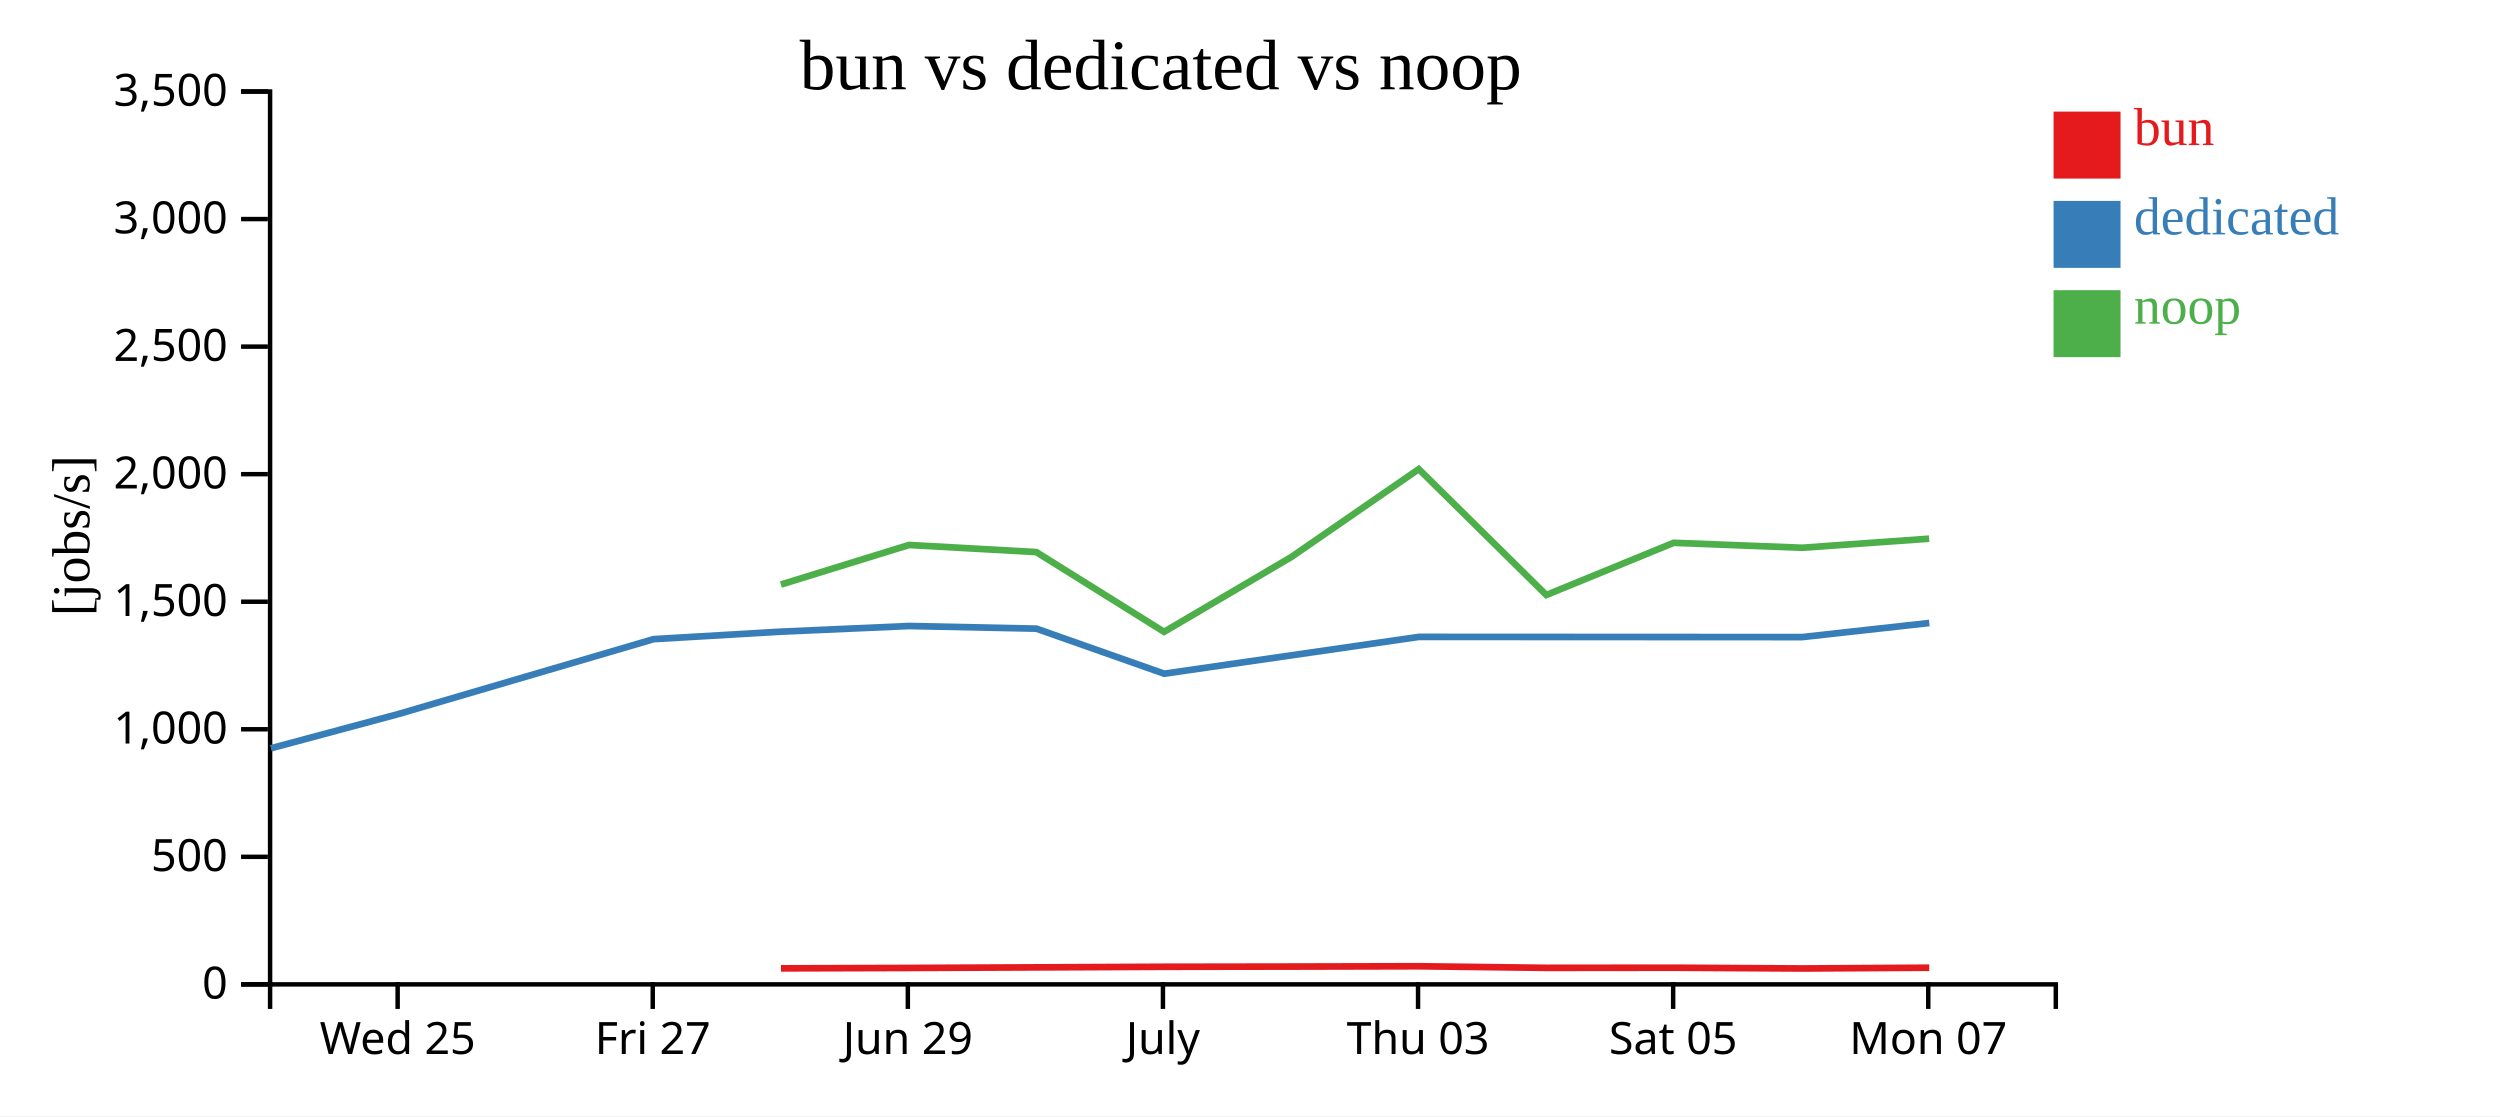
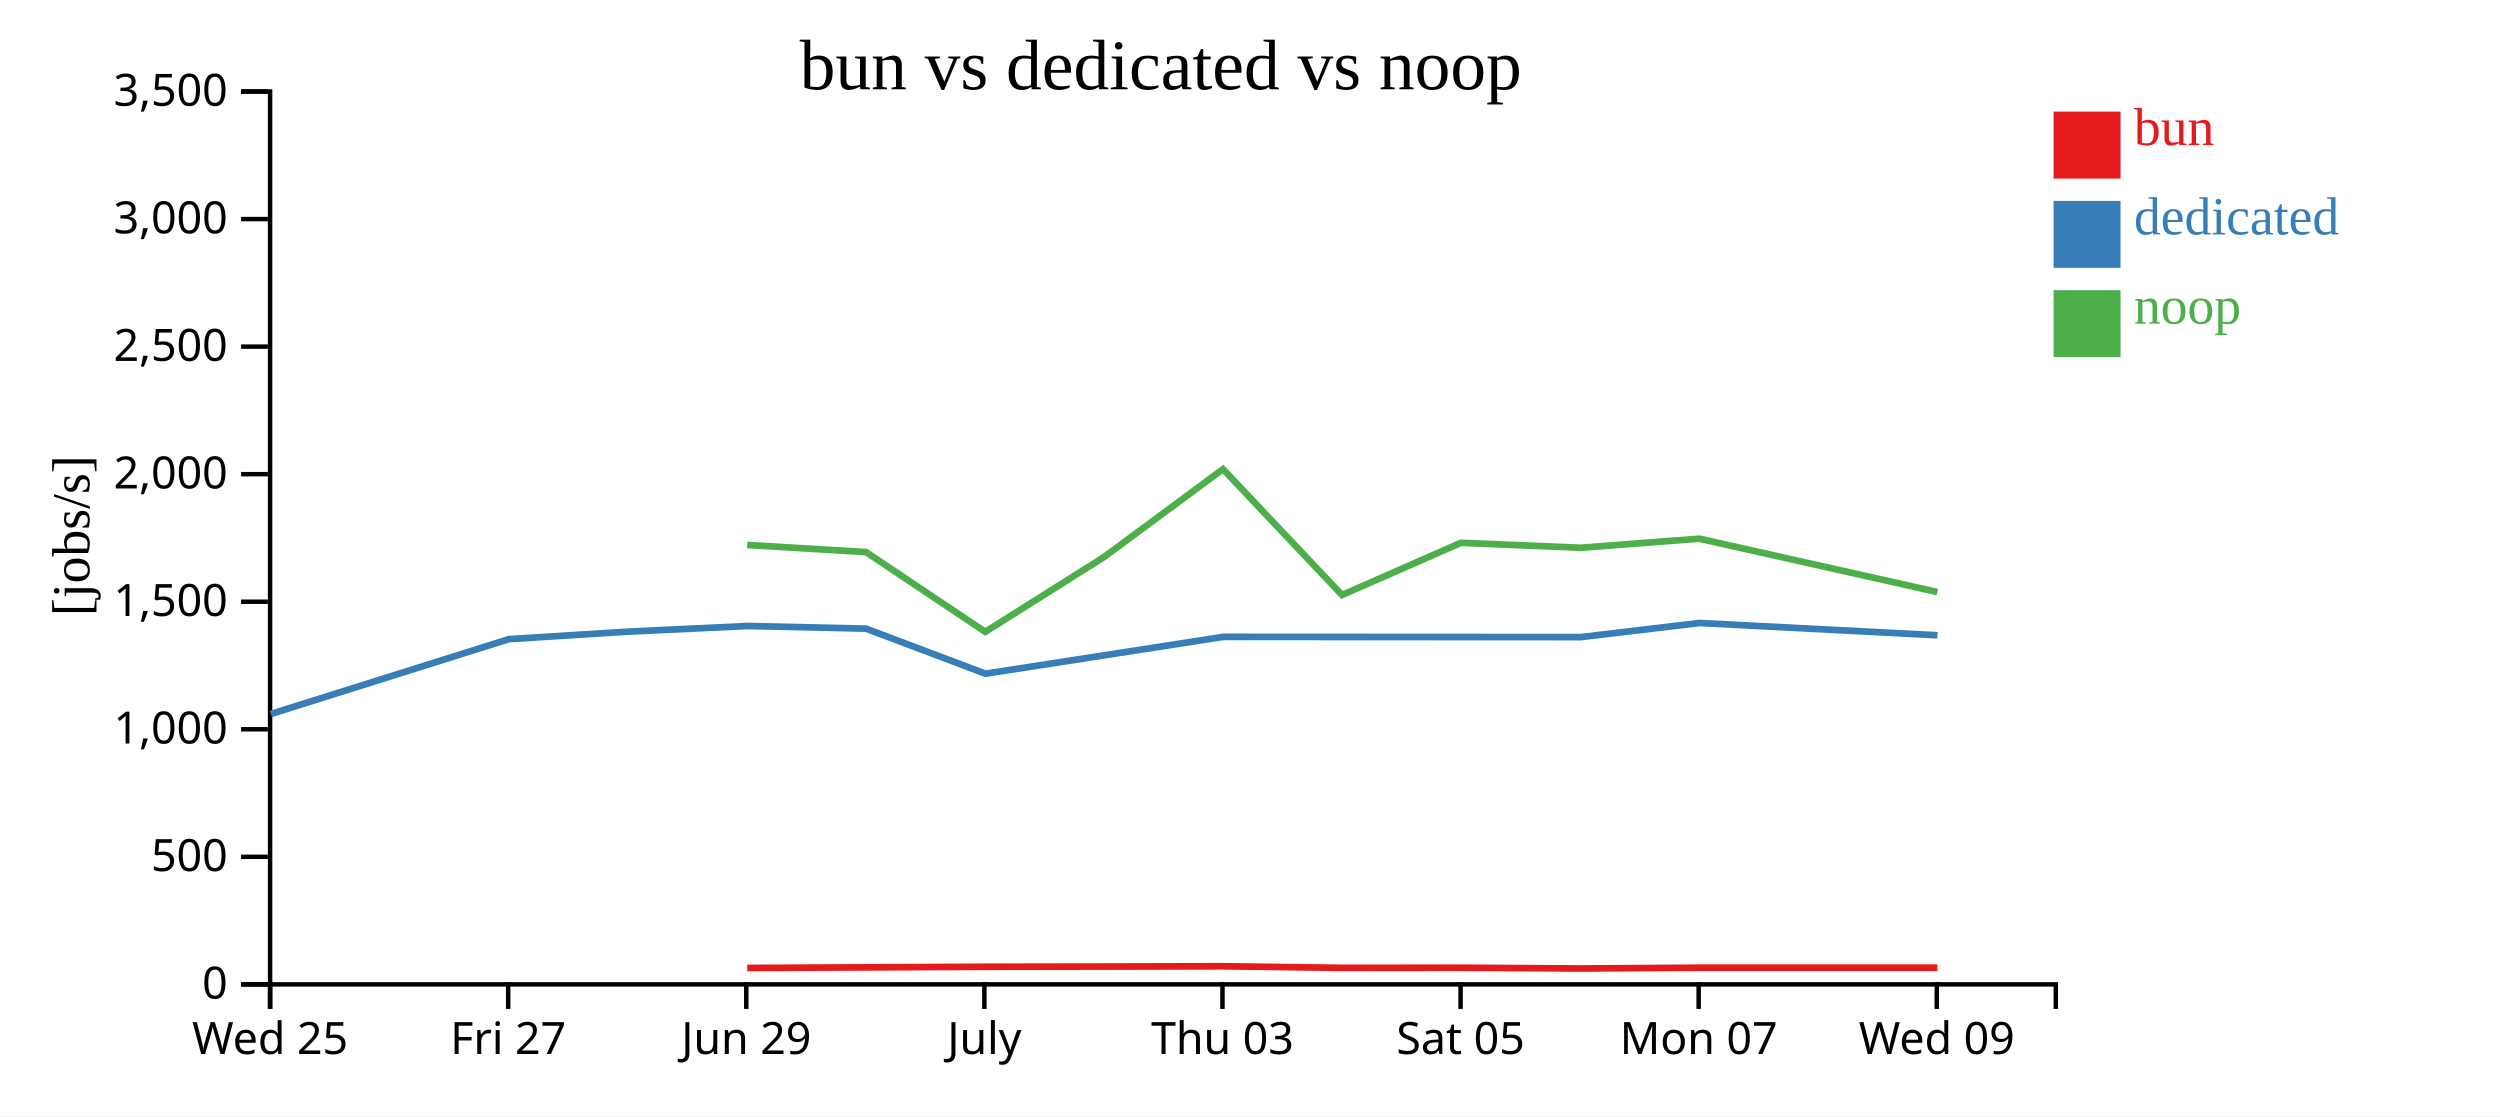
<svg xmlns="http://www.w3.org/2000/svg" width="560" height="250">
  <rect width="100%" height="100%" fill="white" />
  <g transform="translate(60,20)">
    <g transform="translate(0,200)" fill="none" font-size="10" font-family="sans-serif" text-anchor="middle">
      <path class="domain" stroke="currentColor" d="M0.5,6V0.5H400.5V6" />
-       <g class="tick" opacity="1" transform="translate(29.07143,0)">
+       <g class="tick" opacity="1" transform="translate(0.5,0)">
        <line stroke="currentColor" y2="6" />
        <text fill="currentColor" y="9" dy="0.71em">Wed 25</text>
      </g>
-       <g class="tick" opacity="1" transform="translate(86.21429,0)">
+       <g class="tick" opacity="1" transform="translate(53.83333,0)">
        <line stroke="currentColor" y2="6" />
        <text fill="currentColor" y="9" dy="0.71em">Fri 27</text>
      </g>
-       <g class="tick" opacity="1" transform="translate(143.3571,0)">
+       <g class="tick" opacity="1" transform="translate(107.1667,0)">
        <line stroke="currentColor" y2="6" />
        <text fill="currentColor" y="9" dy="0.71em">Jun 29</text>
      </g>
-       <g class="tick" opacity="1" transform="translate(200.5,0)">
+       <g class="tick" opacity="1" transform="translate(160.5,0)">
        <line stroke="currentColor" y2="6" />
        <text fill="currentColor" y="9" dy="0.71em">July</text>
      </g>
-       <g class="tick" opacity="1" transform="translate(257.6429,0)">
+       <g class="tick" opacity="1" transform="translate(213.8333,0)">
        <line stroke="currentColor" y2="6" />
        <text fill="currentColor" y="9" dy="0.71em">Thu 03</text>
      </g>
-       <g class="tick" opacity="1" transform="translate(314.7857,0)">
+       <g class="tick" opacity="1" transform="translate(267.1667,0)">
        <line stroke="currentColor" y2="6" />
        <text fill="currentColor" y="9" dy="0.71em">Sat 05</text>
      </g>
-       <g class="tick" opacity="1" transform="translate(371.9286,0)">
+       <g class="tick" opacity="1" transform="translate(320.5,0)">
        <line stroke="currentColor" y2="6" />
        <text fill="currentColor" y="9" dy="0.71em">Mon 07</text>
+       </g>
+       <g class="tick" opacity="1" transform="translate(373.8333,0)">
+         <line stroke="currentColor" y2="6" />
+         <text fill="currentColor" y="9" dy="0.71em">Wed 09</text>
      </g>
    </g>
    <g fill="none" font-size="10" font-family="sans-serif" text-anchor="end">
      <path class="domain" stroke="currentColor" d="M-6,200.5H0.5V0.5H-6" />
      <g class="tick" opacity="1" transform="translate(0,200.5)">
        <line stroke="currentColor" x2="-6" />
        <text fill="currentColor" x="-9" dy="0.32em">0</text>
      </g>
      <g class="tick" opacity="1" transform="translate(0,171.9286)">
        <line stroke="currentColor" x2="-6" />
        <text fill="currentColor" x="-9" dy="0.32em">500</text>
      </g>
      <g class="tick" opacity="1" transform="translate(0,143.3571)">
        <line stroke="currentColor" x2="-6" />
        <text fill="currentColor" x="-9" dy="0.32em">1,000</text>
      </g>
      <g class="tick" opacity="1" transform="translate(0,114.7857)">
        <line stroke="currentColor" x2="-6" />
        <text fill="currentColor" x="-9" dy="0.32em">1,500</text>
      </g>
      <g class="tick" opacity="1" transform="translate(0,86.21429)">
        <line stroke="currentColor" x2="-6" />
        <text fill="currentColor" x="-9" dy="0.32em">2,000</text>
      </g>
      <g class="tick" opacity="1" transform="translate(0,57.64286)">
        <line stroke="currentColor" x2="-6" />
        <text fill="currentColor" x="-9" dy="0.32em">2,500</text>
      </g>
      <g class="tick" opacity="1" transform="translate(0,29.07143)">
        <line stroke="currentColor" x2="-6" />
        <text fill="currentColor" x="-9" dy="0.32em">3,000</text>
      </g>
      <g class="tick" opacity="1" transform="translate(0,0.5)">
        <line stroke="currentColor" x2="-6" />
        <text fill="currentColor" x="-9" dy="0.32em">3,500</text>
      </g>
    </g>
    <text text-anchor="middle" style="font-size: 12px" transform="rotate(-90)" y="-40" x="-100">[jobs/s]</text>
    <text text-anchor="middle" style="font-size: 16px" y="0" x="200">bun vs dedicated vs noop</text>
-     <path class="line" fill="none" stroke="#e41a1c" stroke-width="1.5" d="M114.929,196.908L143.627,196.821L172.133,196.691L200.756,196.559L229.238,196.513L257.81,196.442L286.383,196.799L314.917,196.768L343.667,196.939L372.144,196.767" />
-     <path class="line" fill="none" stroke="#377eb8" stroke-width="1.5" d="M0.693,147.615L29.264,139.939L86.402,123.168L114.944,121.493L143.644,120.226L172.152,120.819L200.774,130.907L257.833,122.665L343.684,122.711L372.163,119.549" />
-     <path class="line" fill="none" stroke="#4daf4a" stroke-width="1.5" d="M114.92,110.938L143.617,102.076L172.123,103.663L200.747,121.53L229.229,104.79L257.801,85.081L286.373,113.28L314.908,101.587L343.657,102.699L372.134,100.665" />
+     <path class="line" fill="none" stroke="#e41a1c" stroke-width="1.5" d="M107.385,196.821L133.99,196.691L160.706,196.559L187.289,196.513L213.956,196.442L240.624,196.799L267.256,196.768L294.09,196.939L320.667,196.767L373.972,196.764" />
+     <path class="line" fill="none" stroke="#377eb8" stroke-width="1.5" d="M0.647,139.939L53.975,123.168L80.615,121.493L107.401,120.226L134.008,120.819L160.722,130.907L213.978,122.665L294.105,122.711L320.685,119.549L373.988,122.3" />
+     <path class="line" fill="none" stroke="#4daf4a" stroke-width="1.5" d="M107.376,102.076L133.981,103.663L160.697,121.53L187.281,104.79L213.948,85.081L240.615,113.28L267.247,101.587L294.08,102.699L320.658,100.665L373.963,112.621" />
    <rect class="dot" x="400" y="5" width="15" height="15" style="fill: #e41a1c;" />
    <rect class="dot" x="400" y="25" width="15" height="15" style="fill: #377eb8;" />
    <rect class="dot" x="400" y="45" width="15" height="15" style="fill: #4daf4a;" />
    <text class="label" x="418" y="12.5" style="fill: #e41a1c; alignment-baseline: middle;" text-anchor="left">bun</text>
    <text class="label" x="418" y="32.5" style="fill: #377eb8; alignment-baseline: middle;" text-anchor="left">dedicated</text>
    <text class="label" x="418" y="52.5" style="fill: #4daf4a; alignment-baseline: middle;" text-anchor="left">noop</text>
  </g>
</svg>
